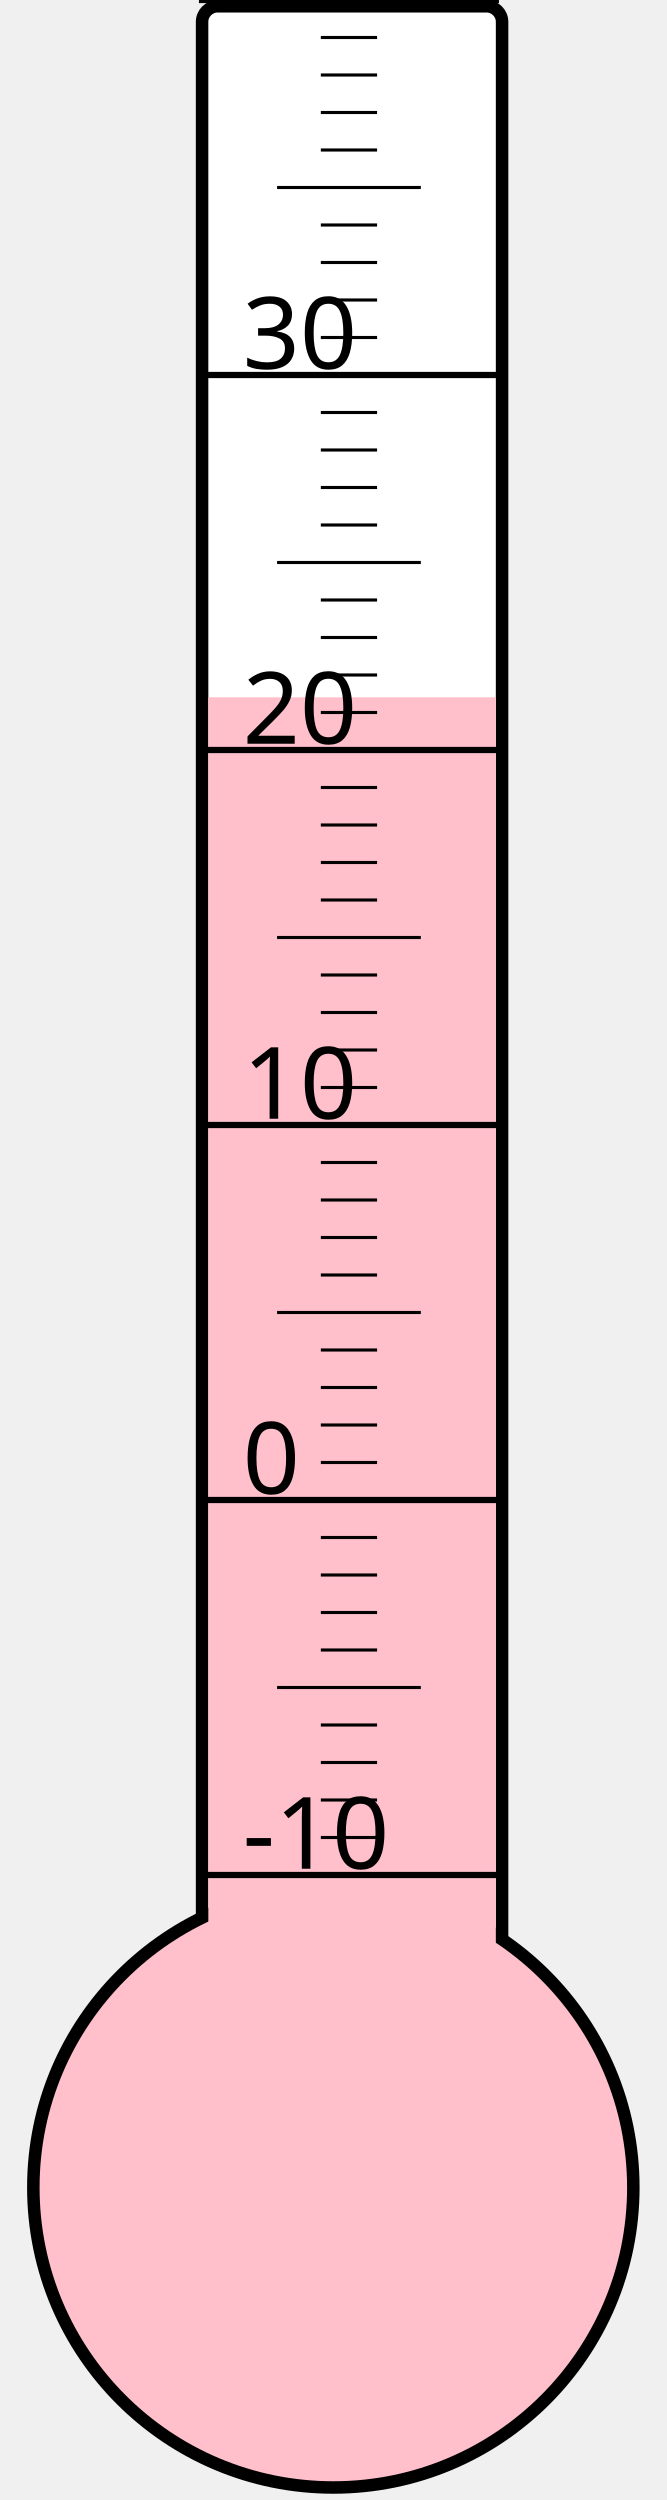
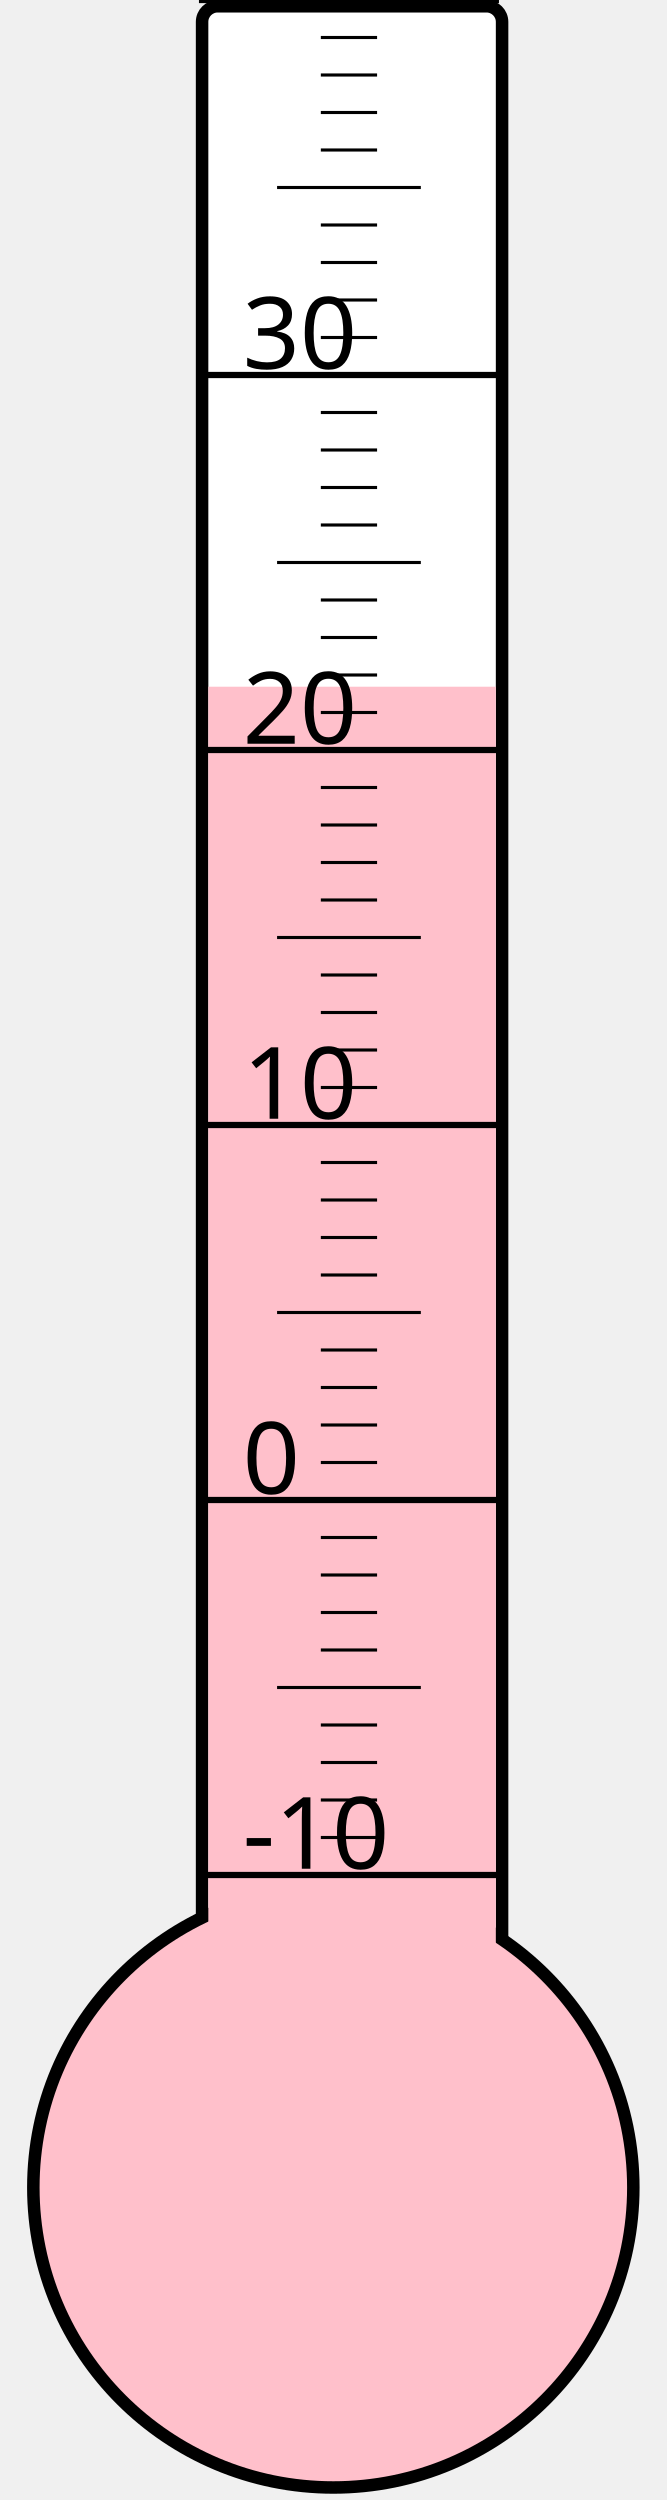
<svg xmlns="http://www.w3.org/2000/svg" width="40px" height="150px" viewBox="0 0 200 800">
  <rect width="200" height="800" x="0" y="0" style="fill: #ffffeb; fill-opacity: 0;" />
  <rect width="96" height="680" x="58" y="2" rx="5" ry="5" style="fill: white; fill-opacity: 1; stroke: black; stroke-width: 4;" />
  <circle cx="100" cy="700" r="96" style="fill: pink; stroke: black; stroke-width: 4;" />
-   <rect width="92" height="476.875" x="60" y="223.125" style="fill: pink; fill-opacity: 1; stroke-width: 0;" />
+   <rect width="92" height="480.25" x="60" y="219.75" style="fill: pink; fill-opacity: 1; stroke-width: 0;" />
  <text x="71" y="598" style="font-family: sans-serif; font-size: 24pt;">-10</text>
  <text x="71" y="478" style="font-family: sans-serif; font-size: 24pt;">0</text>
  <text x="71" y="358" style="font-family: sans-serif; font-size: 24pt;">10</text>
  <text x="71" y="238" style="font-family: sans-serif; font-size: 24pt;">20</text>
  <text x="71" y="118" style="font-family: sans-serif; font-size: 24pt;">30</text>
  <g style="stroke: black;">
    <line x1="57" y1="600" x2="153" y2="600" style="stroke-width: 2;" />
    <line x1="96" y1="588" x2="114" y2="588" style="stroke-width: 1;" />
    <line x1="96" y1="576" x2="114" y2="576" style="stroke-width: 1;" />
    <line x1="96" y1="564" x2="114" y2="564" style="stroke-width: 1;" />
    <line x1="96" y1="552" x2="114" y2="552" style="stroke-width: 1;" />
    <line x1="82" y1="540" x2="128" y2="540" style="stroke-width: 1;" />
    <line x1="96" y1="528" x2="114" y2="528" style="stroke-width: 1;" />
    <line x1="96" y1="516" x2="114" y2="516" style="stroke-width: 1;" />
    <line x1="96" y1="504" x2="114" y2="504" style="stroke-width: 1;" />
    <line x1="96" y1="492" x2="114" y2="492" style="stroke-width: 1;" />
    <line x1="57" y1="480" x2="153" y2="480" style="stroke-width: 2;" />
    <line x1="96" y1="468" x2="114" y2="468" style="stroke-width: 1;" />
    <line x1="96" y1="456" x2="114" y2="456" style="stroke-width: 1;" />
    <line x1="96" y1="444" x2="114" y2="444" style="stroke-width: 1;" />
    <line x1="96" y1="432" x2="114" y2="432" style="stroke-width: 1;" />
    <line x1="82" y1="420" x2="128" y2="420" style="stroke-width: 1;" />
    <line x1="96" y1="408" x2="114" y2="408" style="stroke-width: 1;" />
    <line x1="96" y1="396" x2="114" y2="396" style="stroke-width: 1;" />
    <line x1="96" y1="384" x2="114" y2="384" style="stroke-width: 1;" />
    <line x1="96" y1="372" x2="114" y2="372" style="stroke-width: 1;" />
    <line x1="57" y1="360" x2="153" y2="360" style="stroke-width: 2;" />
    <line x1="96" y1="348" x2="114" y2="348" style="stroke-width: 1;" />
    <line x1="96" y1="336" x2="114" y2="336" style="stroke-width: 1;" />
    <line x1="96" y1="324" x2="114" y2="324" style="stroke-width: 1;" />
    <line x1="96" y1="312" x2="114" y2="312" style="stroke-width: 1;" />
    <line x1="82" y1="300" x2="128" y2="300" style="stroke-width: 1;" />
    <line x1="96" y1="288" x2="114" y2="288" style="stroke-width: 1;" />
    <line x1="96" y1="276" x2="114" y2="276" style="stroke-width: 1;" />
    <line x1="96" y1="264" x2="114" y2="264" style="stroke-width: 1;" />
    <line x1="96" y1="252" x2="114" y2="252" style="stroke-width: 1;" />
    <line x1="57" y1="240" x2="153" y2="240" style="stroke-width: 2;" />
    <line x1="96" y1="228" x2="114" y2="228" style="stroke-width: 1;" />
    <line x1="96" y1="216" x2="114" y2="216" style="stroke-width: 1;" />
    <line x1="96" y1="204" x2="114" y2="204" style="stroke-width: 1;" />
    <line x1="96" y1="192" x2="114" y2="192" style="stroke-width: 1;" />
    <line x1="82" y1="180" x2="128" y2="180" style="stroke-width: 1;" />
    <line x1="96" y1="168" x2="114" y2="168" style="stroke-width: 1;" />
    <line x1="96" y1="156" x2="114" y2="156" style="stroke-width: 1;" />
    <line x1="96" y1="144" x2="114" y2="144" style="stroke-width: 1;" />
    <line x1="96" y1="132" x2="114" y2="132" style="stroke-width: 1;" />
    <line x1="57" y1="120" x2="153" y2="120" style="stroke-width: 2;" />
    <line x1="96" y1="108" x2="114" y2="108" style="stroke-width: 1;" />
    <line x1="96" y1="96" x2="114" y2="96" style="stroke-width: 1;" />
    <line x1="96" y1="84" x2="114" y2="84" style="stroke-width: 1;" />
    <line x1="96" y1="72" x2="114" y2="72" style="stroke-width: 1;" />
    <line x1="82" y1="60" x2="128" y2="60" style="stroke-width: 1;" />
    <line x1="96" y1="48" x2="114" y2="48" style="stroke-width: 1;" />
    <line x1="96" y1="36" x2="114" y2="36" style="stroke-width: 1;" />
    <line x1="96" y1="24" x2="114" y2="24" style="stroke-width: 1;" />
    <line x1="96" y1="12" x2="114" y2="12" style="stroke-width: 1;" />
    <line x1="57" y1="0" x2="153" y2="0" style="stroke-width: 2;" />
  </g>
</svg>
